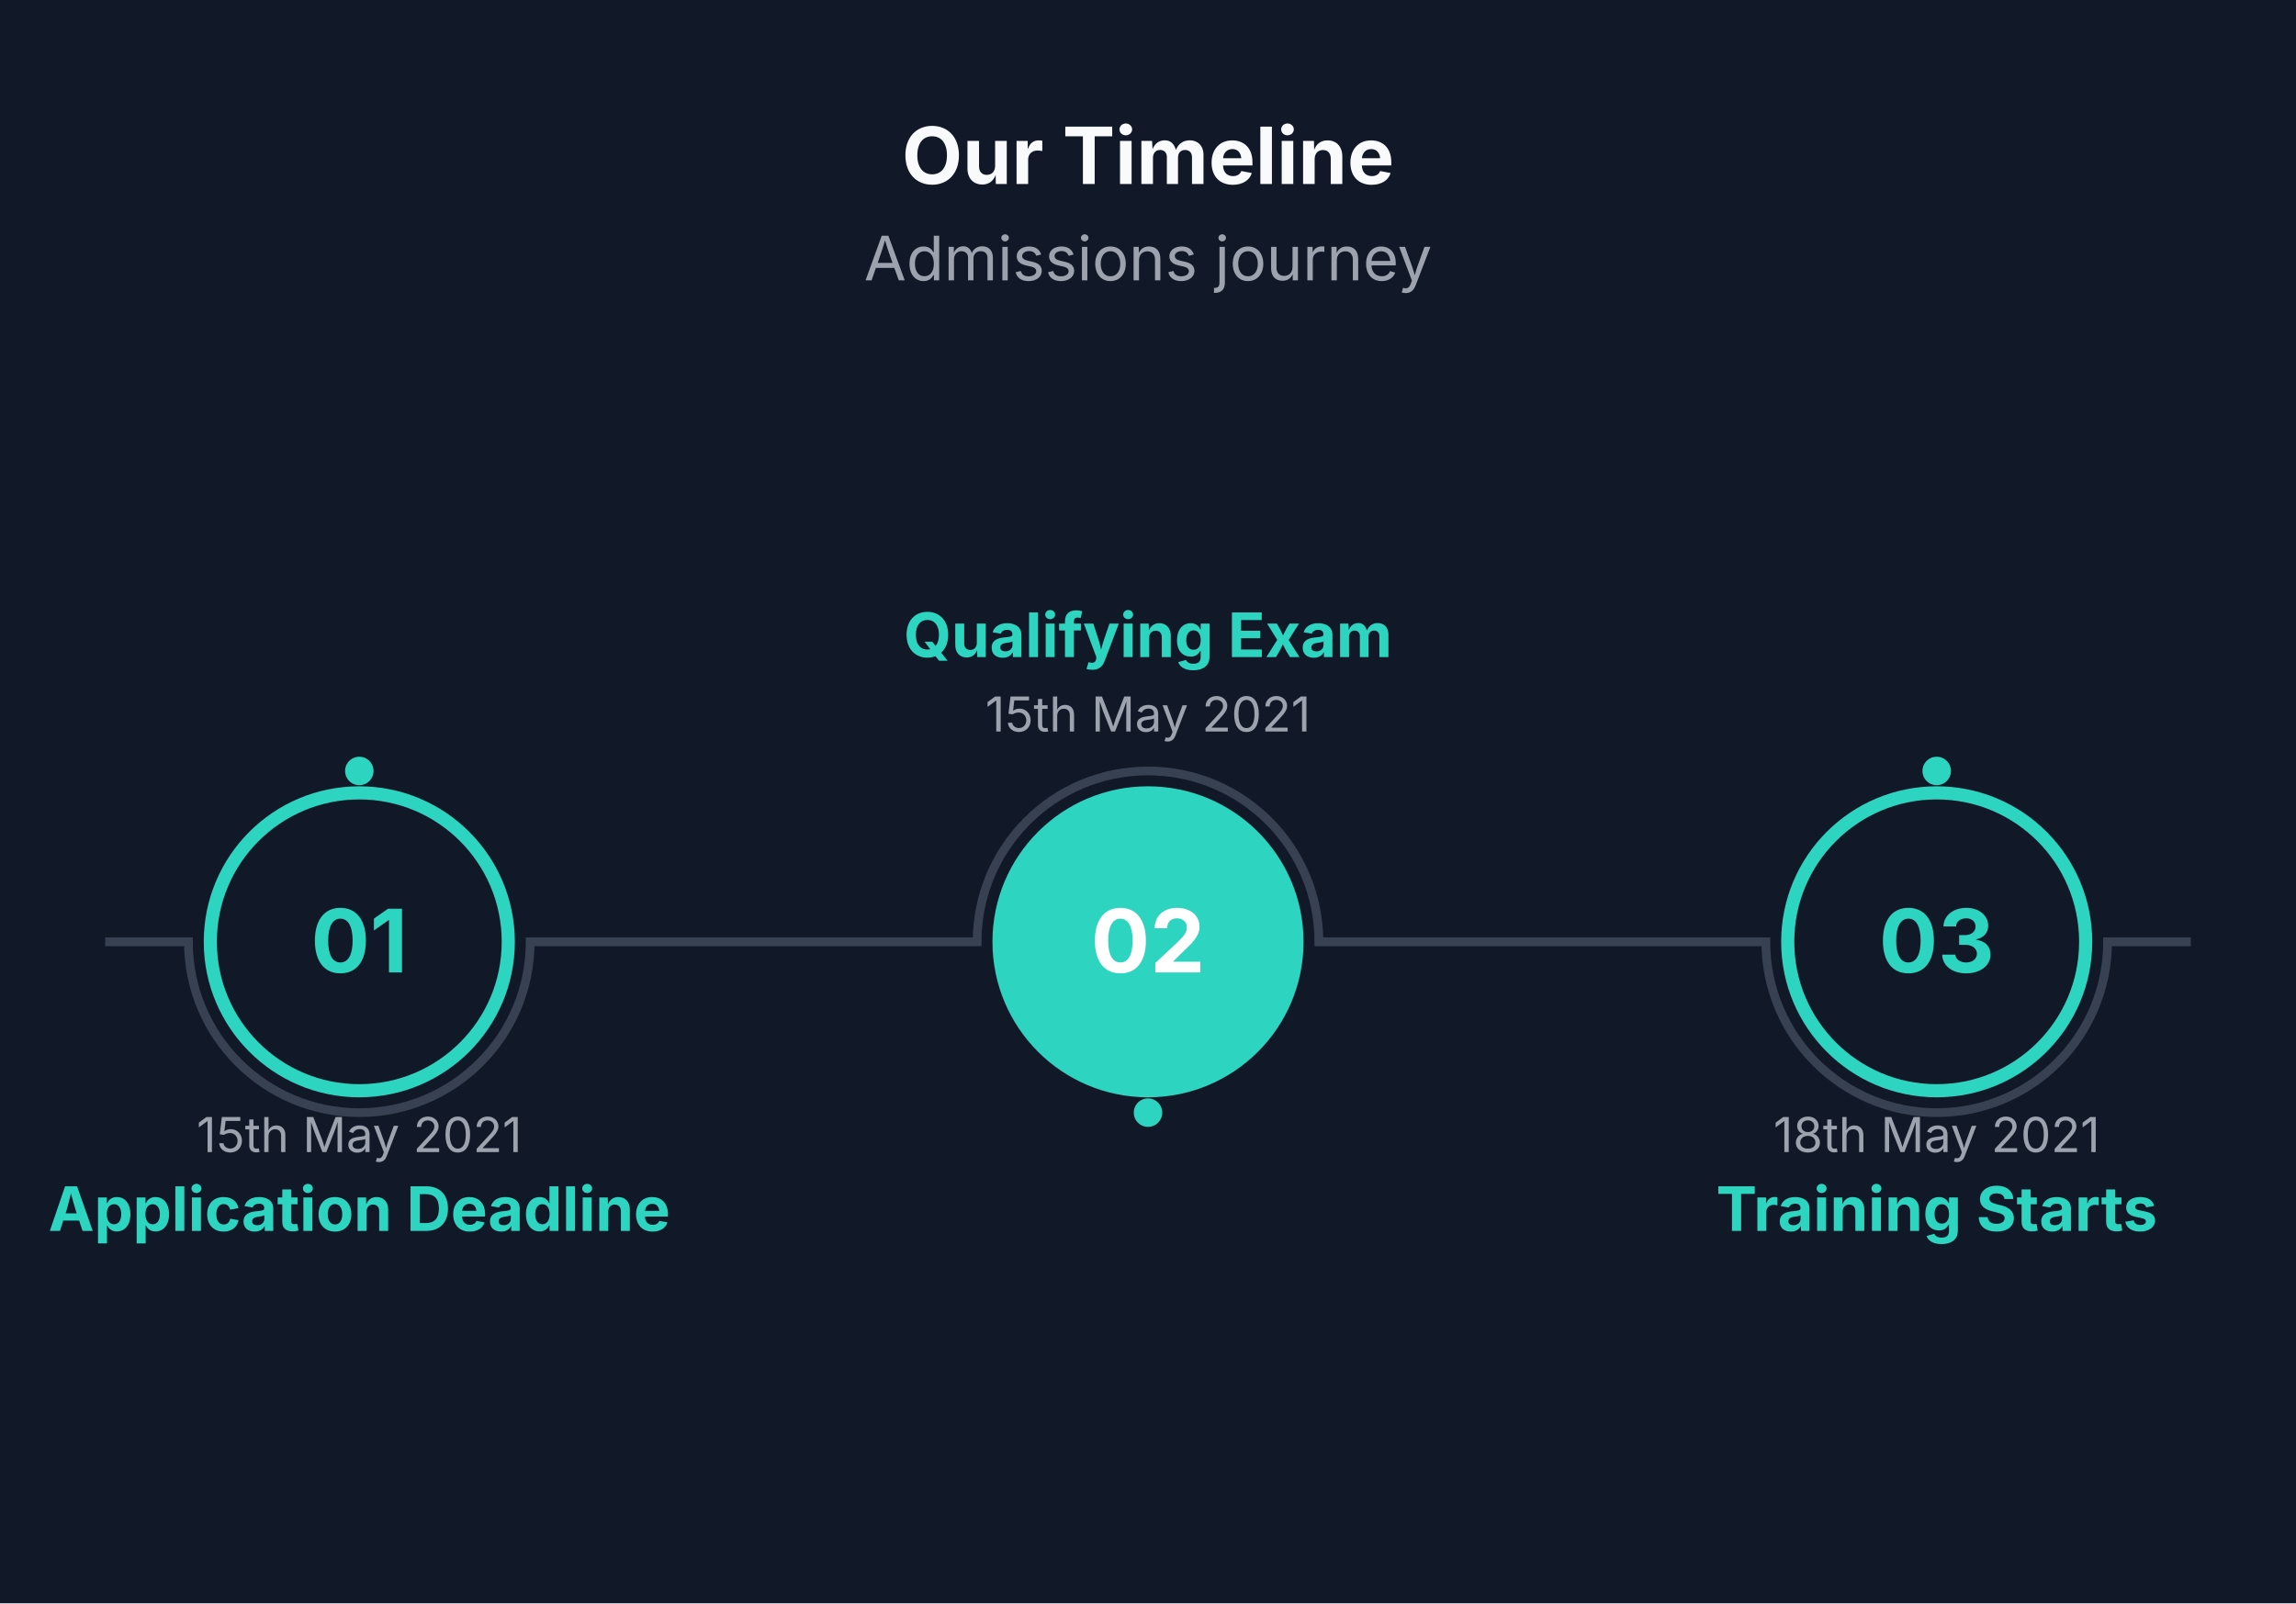
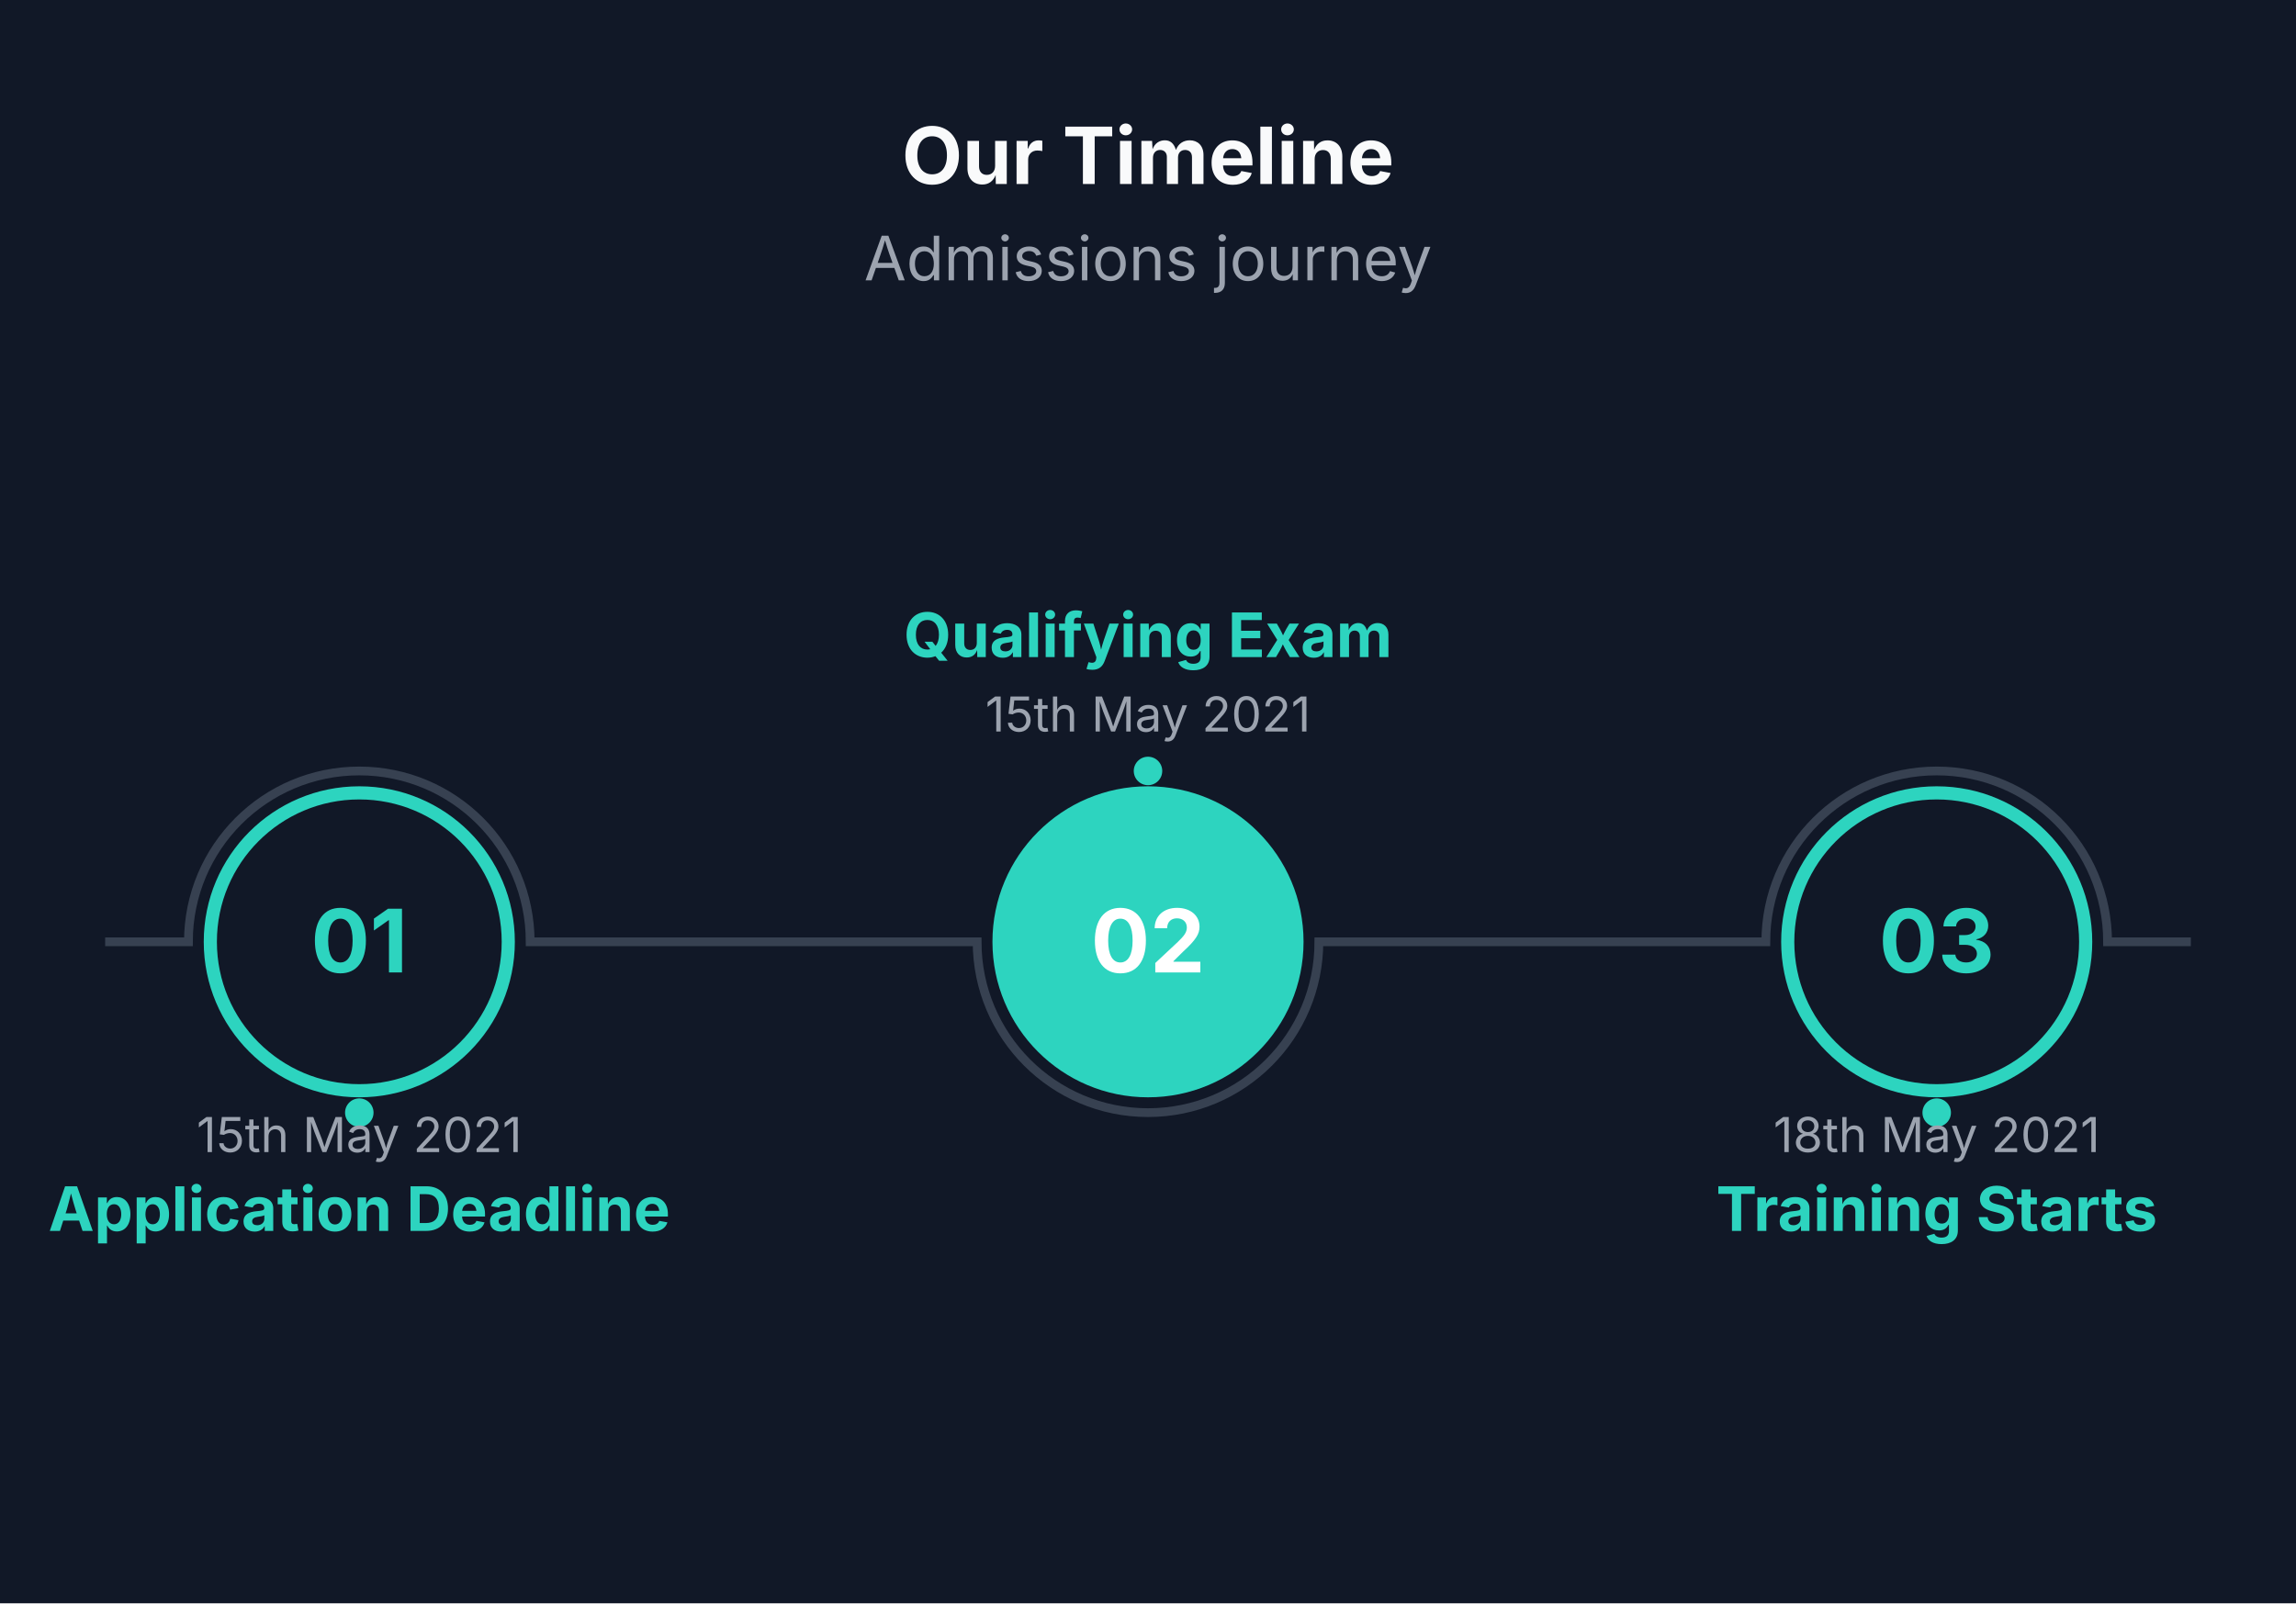
<svg xmlns="http://www.w3.org/2000/svg" viewBox="0 0 524 366" width="524" height="366">
  <rect width="100%" height="100%" fill="#111827" />
  <text x="262" y="42" font-size="18" font-family="Inter, system-ui, -apple-system, sans-serif" fill="#F9FAFB" text-anchor="middle" font-weight="bold">Our Timeline</text>
  <text x="262" y="64" font-size="14" font-family="Inter, system-ui, -apple-system, sans-serif" fill="#9CA3AF" text-anchor="middle">Admissions journey</text>
-   <path d="M 24 215 L 43 215 A 39 39 0 0 0 121 215 L 223 215 A 39 39 0 0 1 301 215 L 403 215 A 39 39 0 0 0 481 215 L 500 215" stroke="#374151" stroke-width="2" fill="none" />
-   <circle cx="82" cy="176" r="4" fill="#2DD4BF" stroke="#111827" stroke-width="1.5" />
-   <circle cx="262" cy="254" r="4" fill="#2DD4BF" stroke="#111827" stroke-width="1.5" />
-   <circle cx="442" cy="176" r="4" fill="#2DD4BF" stroke="#111827" stroke-width="1.5" />
+   <path d="M 24 215 L 43 215 A 39 39 0 0 1 121 215 L 223 215 A 39 39 0 0 0 301 215 L 403 215 A 39 39 0 0 1 481 215 L 500 215" stroke="#374151" stroke-width="2" fill="none" />
+   <circle cx="82" cy="254" r="4" fill="#2DD4BF" stroke="#111827" stroke-width="1.5" />
+   <circle cx="262" cy="176" r="4" fill="#2DD4BF" stroke="#111827" stroke-width="1.5" />
+   <circle cx="442" cy="254" r="4" fill="#2DD4BF" stroke="#111827" stroke-width="1.5" />
  <circle cx="82" cy="215" r="34" fill="#111827" stroke="#2DD4BF" stroke-width="3" />
  <text x="82" y="222" font-size="20" font-family="Inter, system-ui, -apple-system, sans-serif" fill="#2DD4BF" text-anchor="middle" font-weight="bold">01</text>
  <text x="82" y="263" font-size="11" font-family="Inter, system-ui, -apple-system, sans-serif" fill="#9CA3AF" text-anchor="middle">15th May 2021</text>
  <text x="82" y="281" font-size="14" font-family="Inter, system-ui, -apple-system, sans-serif" fill="#2DD4BF" text-anchor="middle" font-weight="bold">Application Deadline</text>
  <circle cx="262" cy="215" r="34" fill="#2DD4BF" stroke="#2DD4BF" stroke-width="3" />
  <text x="262" y="222" font-size="20" font-family="Inter, system-ui, -apple-system, sans-serif" fill="#FFFFFF" text-anchor="middle" font-weight="bold">02</text>
  <text x="262" y="167" font-size="11" font-family="Inter, system-ui, -apple-system, sans-serif" fill="#9CA3AF" text-anchor="middle">15th May 2021</text>
  <text x="262" y="150" font-size="14" font-family="Inter, system-ui, -apple-system, sans-serif" fill="#2DD4BF" text-anchor="middle" font-weight="bold">Qualifying Exam</text>
  <circle cx="442" cy="215" r="34" fill="#111827" stroke="#2DD4BF" stroke-width="3" />
  <text x="442" y="222" font-size="20" font-family="Inter, system-ui, -apple-system, sans-serif" fill="#2DD4BF" text-anchor="middle" font-weight="bold">03</text>
  <text x="442" y="263" font-size="11" font-family="Inter, system-ui, -apple-system, sans-serif" fill="#9CA3AF" text-anchor="middle">18th May 2021</text>
  <text x="442" y="281" font-size="14" font-family="Inter, system-ui, -apple-system, sans-serif" fill="#2DD4BF" text-anchor="middle" font-weight="bold">Training Starts</text>
</svg>
